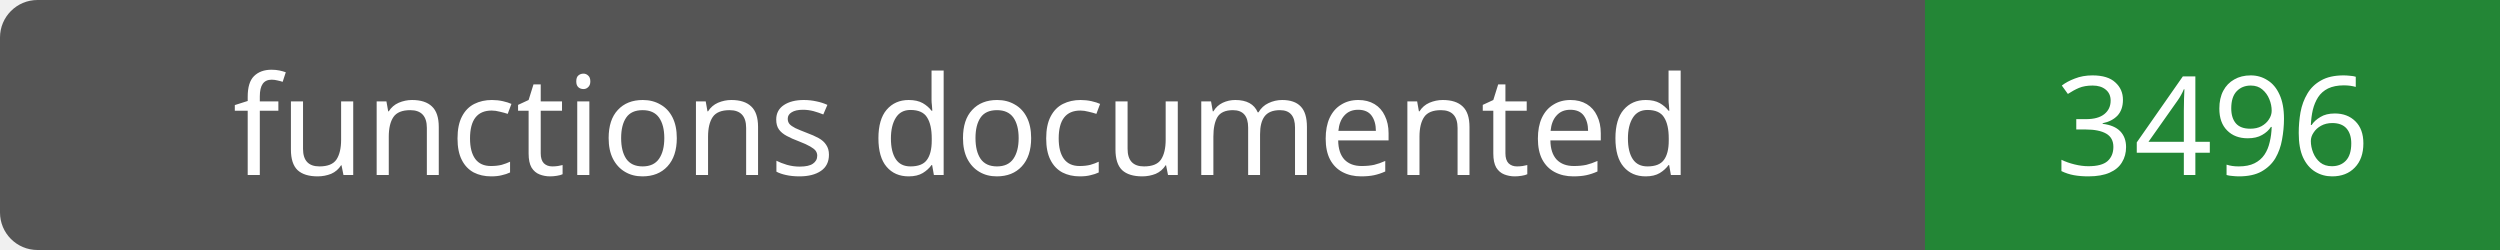
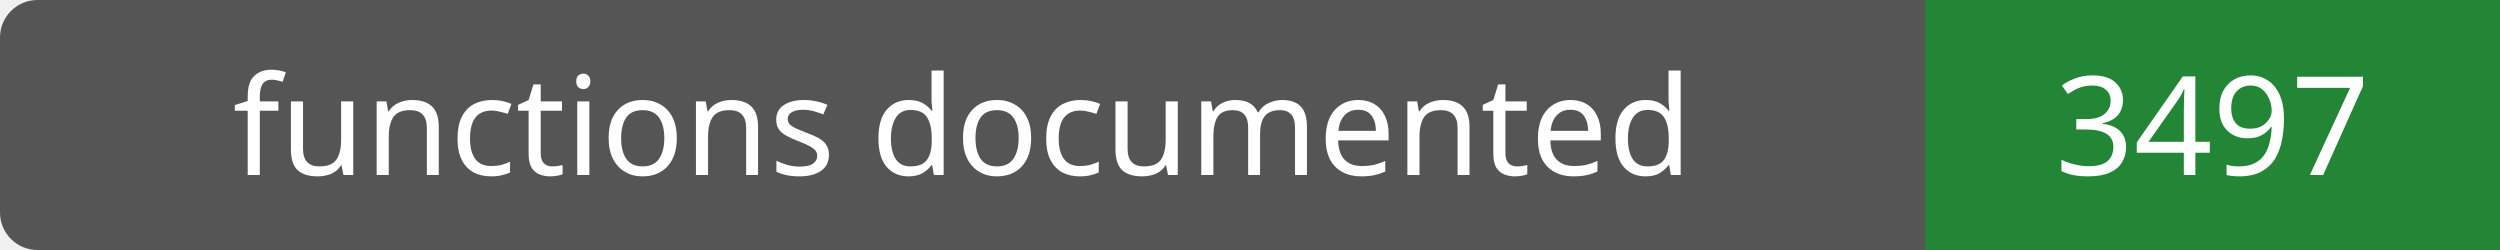
- <svg xmlns="http://www.w3.org/2000/svg" width="200" height="20" role="img" aria-label="functions documented: 3496">
+ <svg xmlns="http://www.w3.org/2000/svg" width="200" height="20" role="img" aria-label="functions documented: 3497">
  <rect width="200" height="20" rx="3" fill="#555" />
  <path fill="#238636" d="M154 0h46v20H154z" />
  <g fill="#fff" text-anchor="middle" font-family="Verdana,sans-serif" font-size="11">
    <text x="77.0" y="14">functions documented</text>
-     <text x="177.0" y="14">3496</text>
+     <text x="177.0" y="14">3497</text>
  </g>
</svg>
